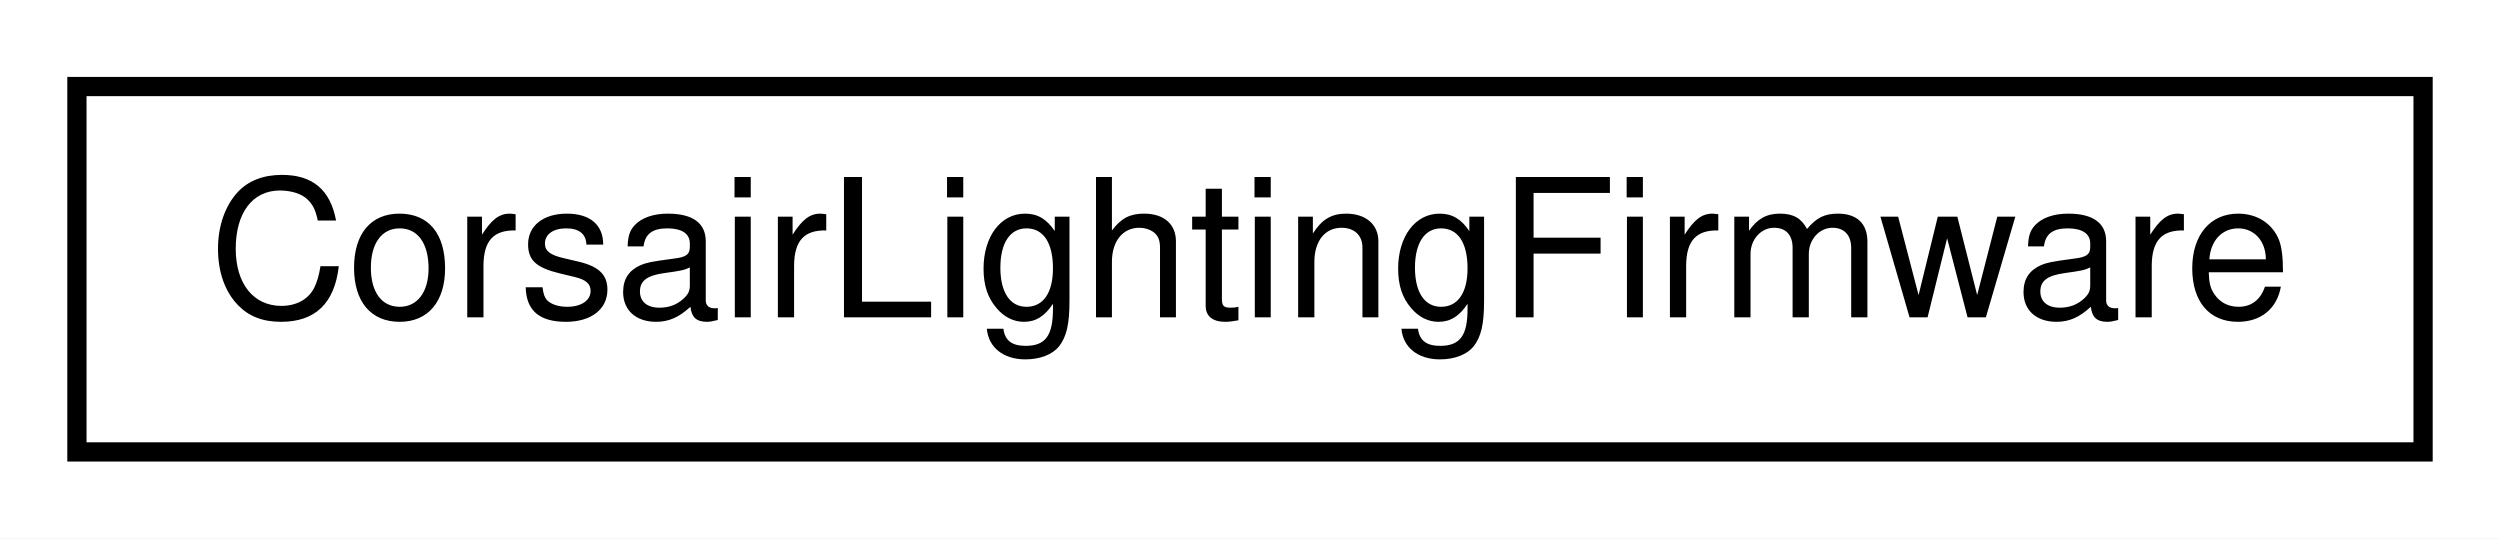
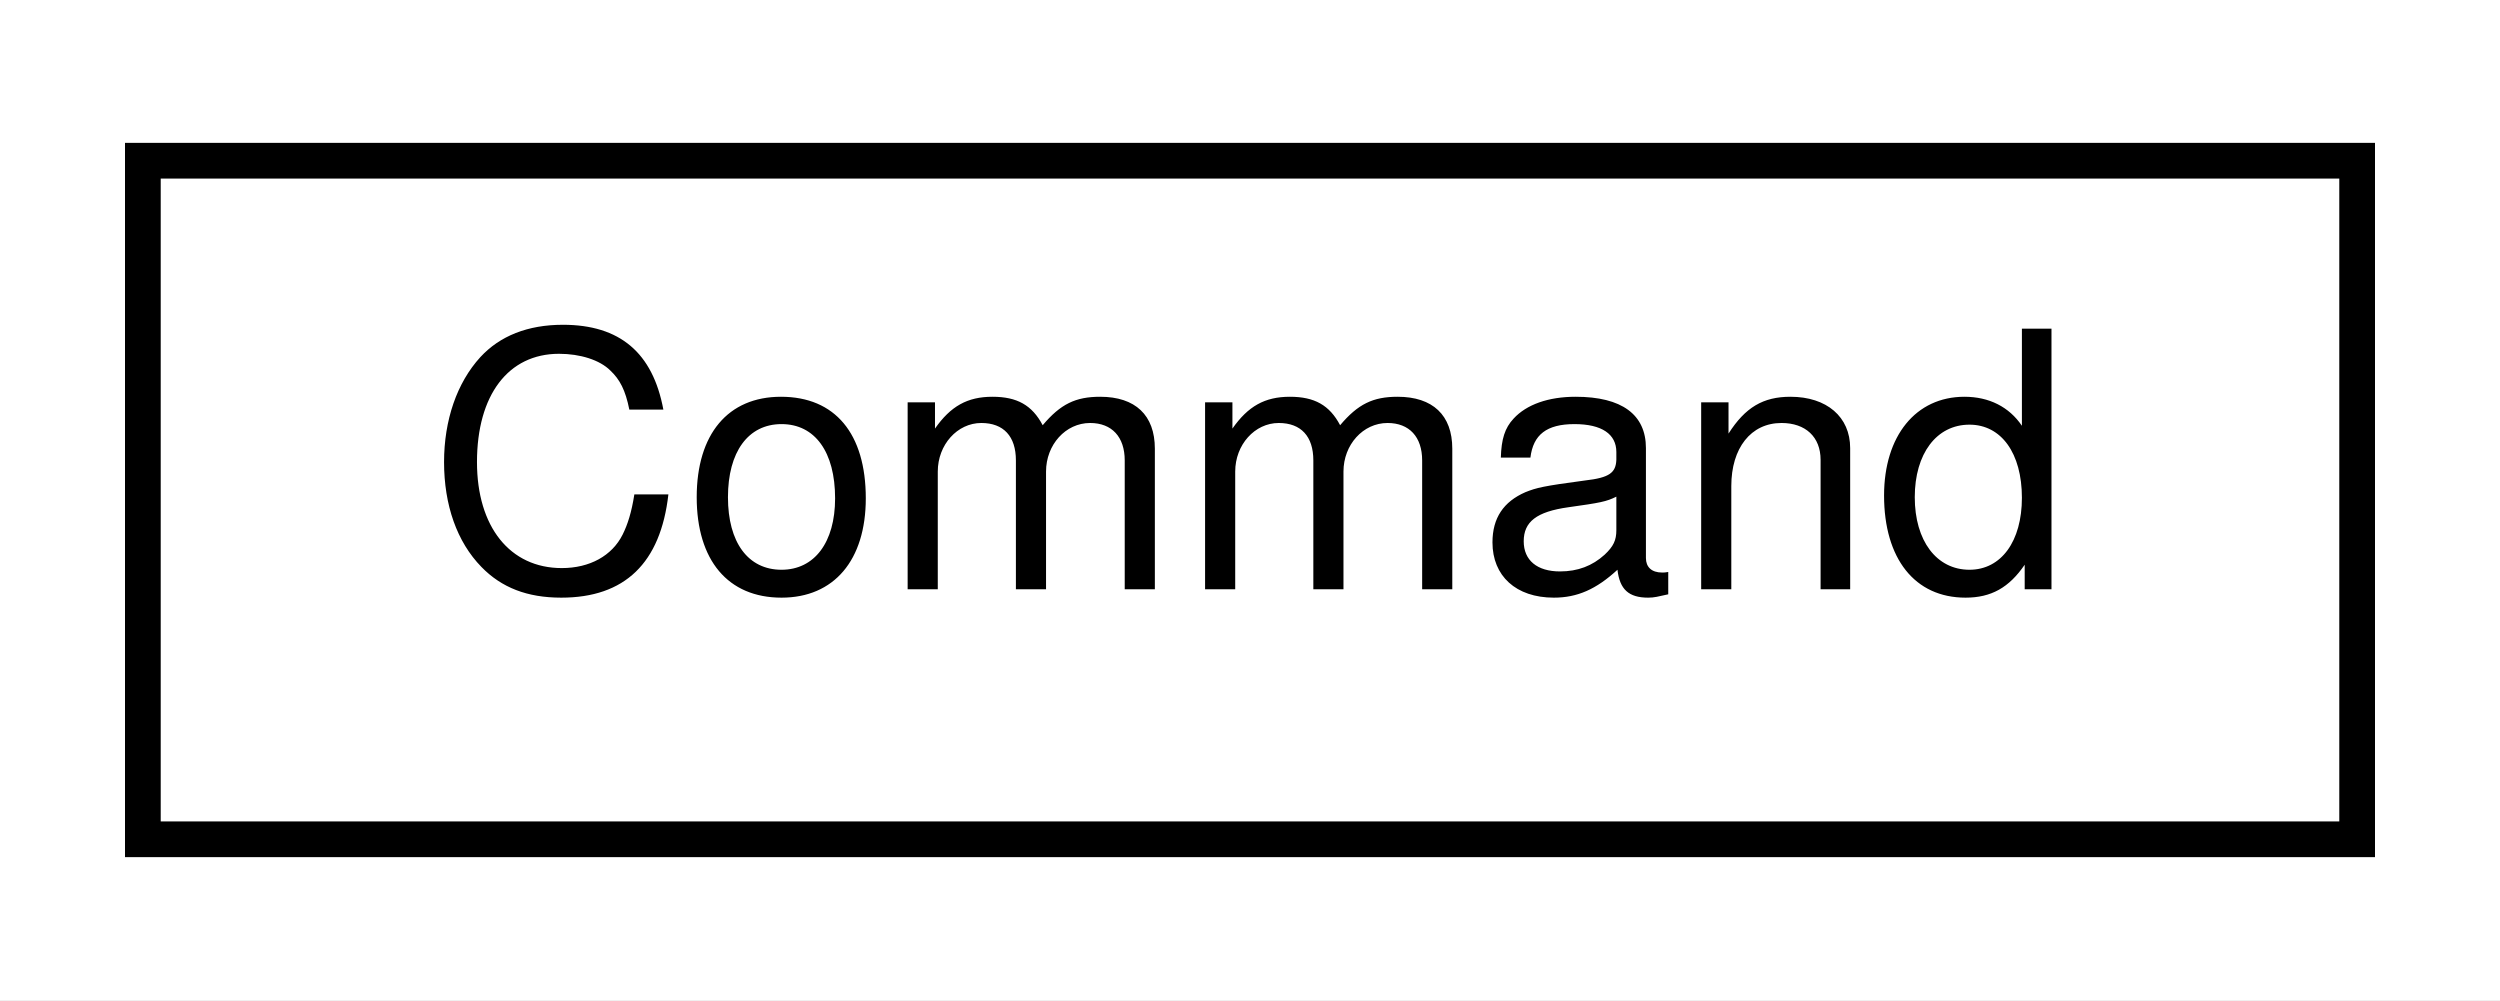
- <svg xmlns="http://www.w3.org/2000/svg" xmlns:xlink="http://www.w3.org/1999/xlink" width="130pt" height="28pt" viewBox="0.00 0.00 130.00 28.00">
+ <svg xmlns="http://www.w3.org/2000/svg" xmlns:xlink="http://www.w3.org/1999/xlink" width="70pt" height="28pt" viewBox="0.00 0.00 70.00 28.00">
  <g id="graph0" class="graph" transform="scale(1 1) rotate(0) translate(4 24)">
-     <polygon fill="#ffffff" stroke="transparent" points="-4,4 -4,-24 126,-24 126,4 -4,4" />
+     <polygon fill="#ffffff" stroke="transparent" points="-4,4 -4,-24 66,-24 66,4 -4,4" />
    <g id="node1" class="node">
      <g id="a_node1">
-         <a xlink:href="classCorsairLightingFirmware.html" target="_top" xlink:title="CorsairLightingFirmware">
-           <polygon fill="#ffffff" stroke="#000000" points="0,-.5 0,-19.5 122,-19.5 122,-.5 0,-.5" />
-           <text text-anchor="middle" x="61" y="-7.5" font-family="Helvetica,sans-Serif" font-size="10.00" fill="#000000">CorsairLightingFirmware</text>
+         <a xlink:href="structCommand.html" target="_top" xlink:title="Command">
+           <polygon fill="#ffffff" stroke="#000000" points="0,-.5 0,-19.5 62,-19.5 62,-.5 0,-.5" />
+           <text text-anchor="middle" x="31" y="-7.5" font-family="Helvetica,sans-Serif" font-size="10.00" fill="#000000">Command</text>
        </a>
      </g>
    </g>
  </g>
</svg>
